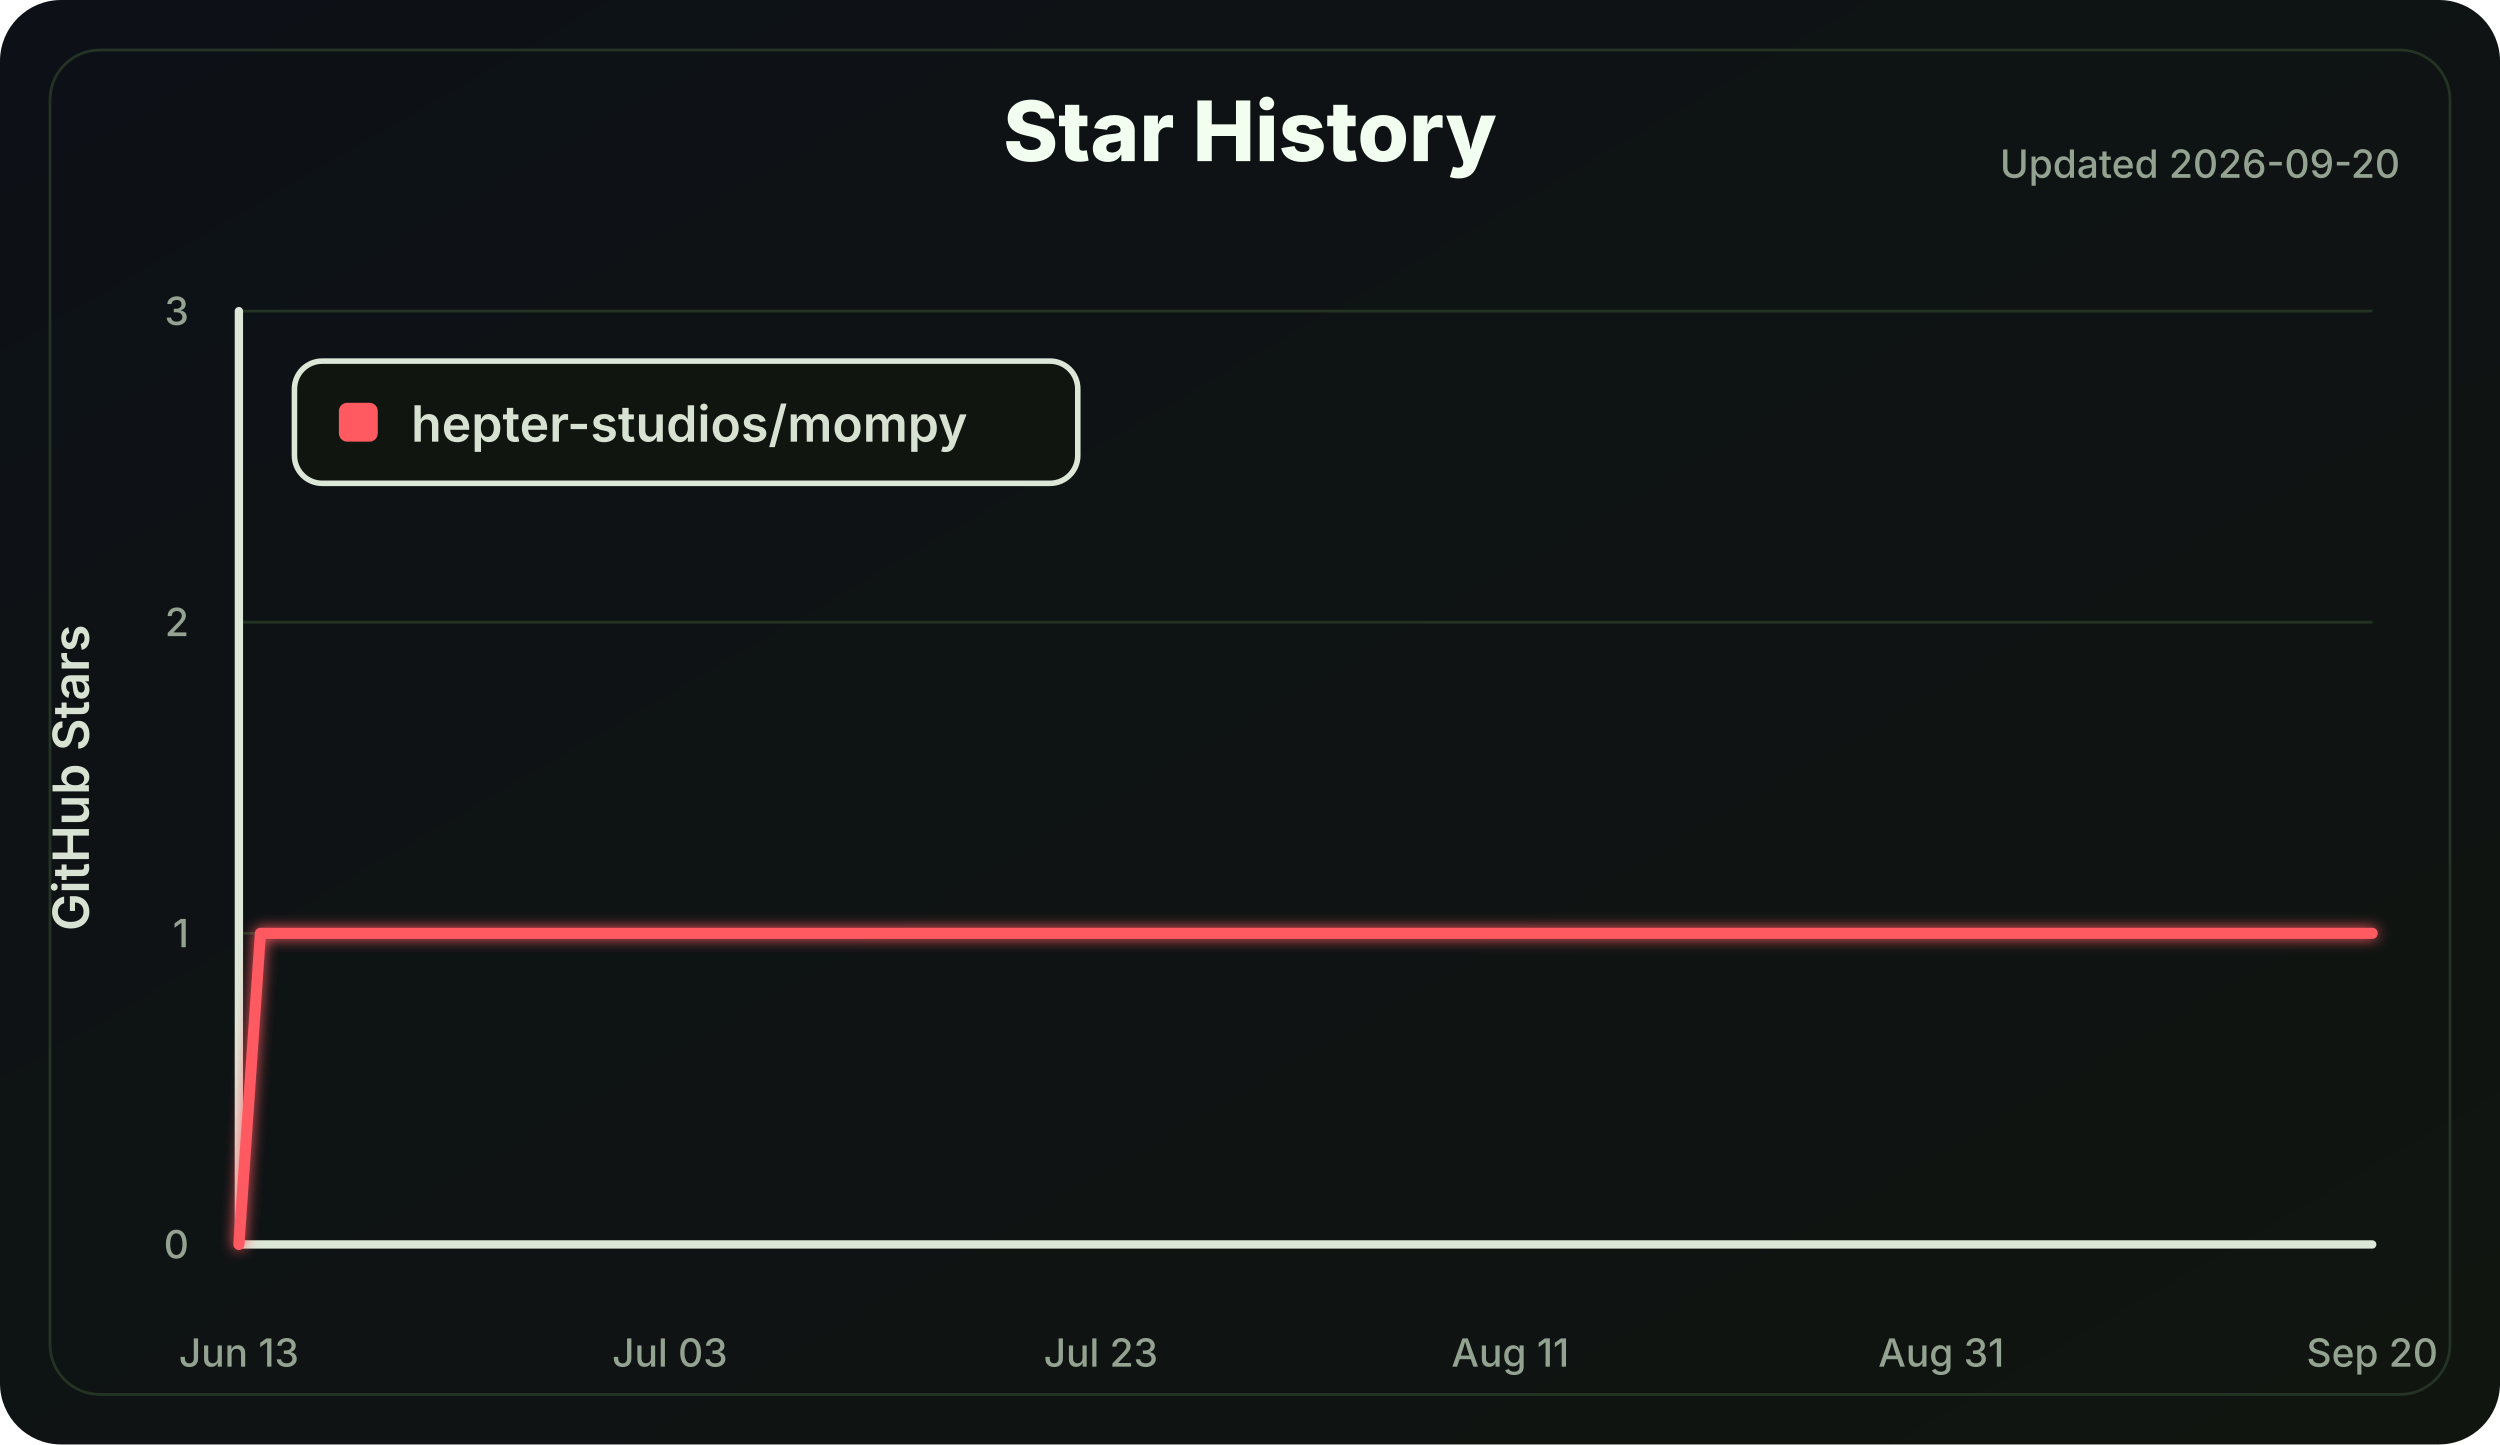
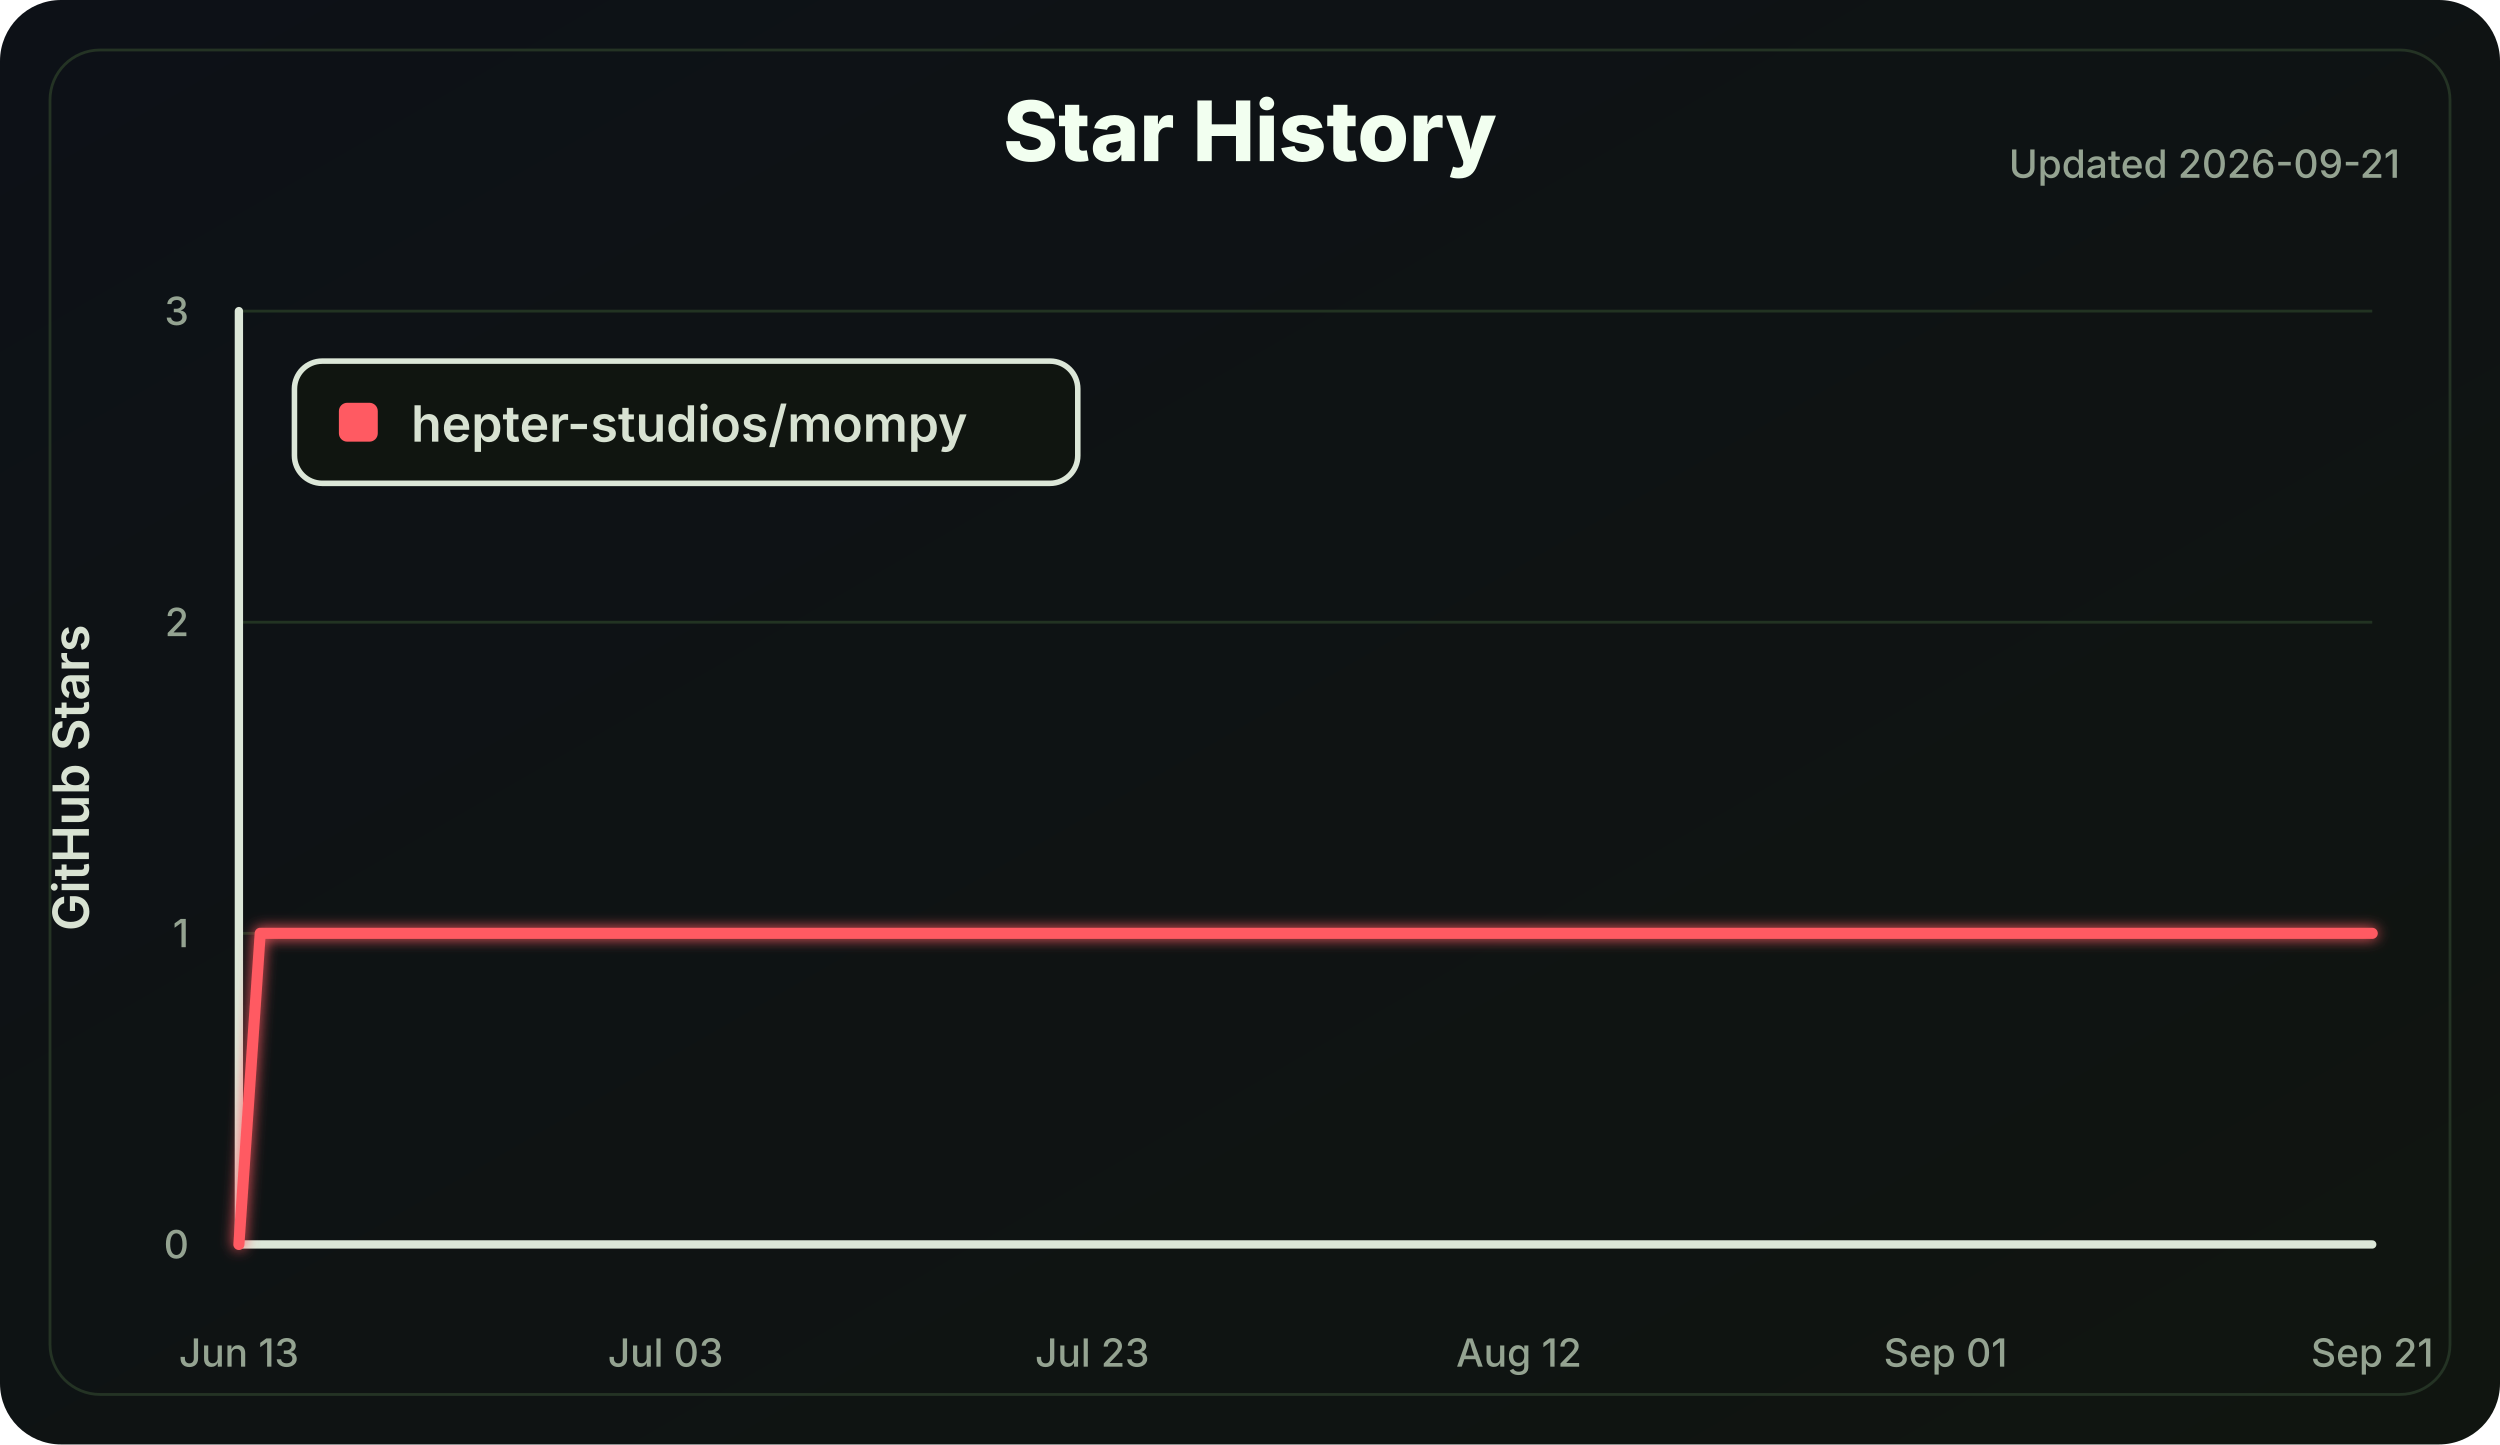
<svg xmlns="http://www.w3.org/2000/svg" width="900" height="520" viewBox="0 0 900 520" role="img" aria-labelledby="title desc">
  <defs>
    <linearGradient id="bg" x1="0" x2="1" y1="0" y2="1">
      <stop offset="0" stop-color="#0d1117" />
      <stop offset="1" stop-color="#101510" />
    </linearGradient>
    <filter id="softGlow" x="-30%" y="-30%" width="160%" height="160%">
      <feGaussianBlur stdDeviation="2.5" result="blur" />
      <feMerge>
        <feMergeNode in="blur" />
        <feMergeNode in="SourceGraphic" />
      </feMerge>
    </filter>
  </defs>
  <style>
    .label { fill: #d8e2d2; font: 600 18px Inter, Segoe UI, Arial, sans-serif; }
    .small { fill: #94a391; font: 500 14px Inter, Segoe UI, Arial, sans-serif; }
    .title { fill: #f2fff0; font: 800 30px Inter, Segoe UI, Arial, sans-serif; }
    .axis { stroke: #dce7d8; stroke-width: 3; stroke-linecap: round; }
    .grid line { stroke: #223322; stroke-width: 1; }
    .line { fill: none; stroke: #ff5a62; stroke-width: 4; stroke-linecap: round; stroke-linejoin: round; }
  </style>
  <rect width="100%" height="100%" rx="22" fill="url(#bg)" />
  <rect x="18" y="18" width="864" height="484" rx="18" fill="none" stroke="#243324" />
  <text class="title" x="450.0" y="58" text-anchor="middle">Star History</text>
-   <text class="small" x="864" y="64" text-anchor="end">Updated 2026-09-20</text>
+   <text class="small" x="864" y="64" text-anchor="end">Updated 2026-09-21</text>
  <g class="grid">
    <line x1="86" y1="448.00" x2="854" y2="448.00" />
    <line x1="86" y1="336.00" x2="854" y2="336.00" />
    <line x1="86" y1="224.00" x2="854" y2="224.00" />
    <line x1="86" y1="112.00" x2="854" y2="112.00" />
  </g>
  <line class="axis" x1="86" y1="112" x2="86" y2="448" />
  <line class="axis" x1="86" y1="448" x2="854" y2="448" />
  <g class="small">
    <text x="68" y="453.00" text-anchor="end">0</text>
    <text x="68" y="341.00" text-anchor="end">1</text>
    <text x="68" y="229.00" text-anchor="end">2</text>
    <text x="68" y="117.00" text-anchor="end">3</text>
    <text x="86.00" y="492" text-anchor="middle">Jun 13</text>
-     <text x="241.15" y="492" text-anchor="middle">Jul 03</text>
-     <text x="396.30" y="492" text-anchor="middle">Jul 23</text>
-     <text x="543.70" y="492" text-anchor="middle">Aug 11</text>
-     <text x="698.85" y="492" text-anchor="middle">Aug 31</text>
-     <text x="854.00" y="492" text-anchor="middle">Sep 20</text>
+     <text x="239.60" y="492" text-anchor="middle">Jul 03</text>
+     <text x="393.20" y="492" text-anchor="middle">Jul 23</text>
+     <text x="546.80" y="492" text-anchor="middle">Aug 12</text>
+     <text x="700.40" y="492" text-anchor="middle">Sep 01</text>
+     <text x="854.00" y="492" text-anchor="middle">Sep 21</text>
  </g>
  <text class="label" x="32" y="280.0" transform="rotate(-90 32 280.0)" text-anchor="middle">GitHub Stars</text>
-   <polyline class="line" points="86.00,448.00 93.76,336.00 854.00,336.00" filter="url(#softGlow)" />
+   <polyline class="line" points="86.00,448.00 93.68,336.00 854.00,336.00" filter="url(#softGlow)" />
  <g transform="translate(106 130)">
    <rect width="282" height="44" rx="10" fill="#101510" stroke="#dce7d8" stroke-width="2" />
    <rect x="16" y="15" width="14" height="14" rx="3" fill="#ff5a62" />
    <text class="label" x="42" y="29">hepter-studios/mompy</text>
  </g>
</svg>
